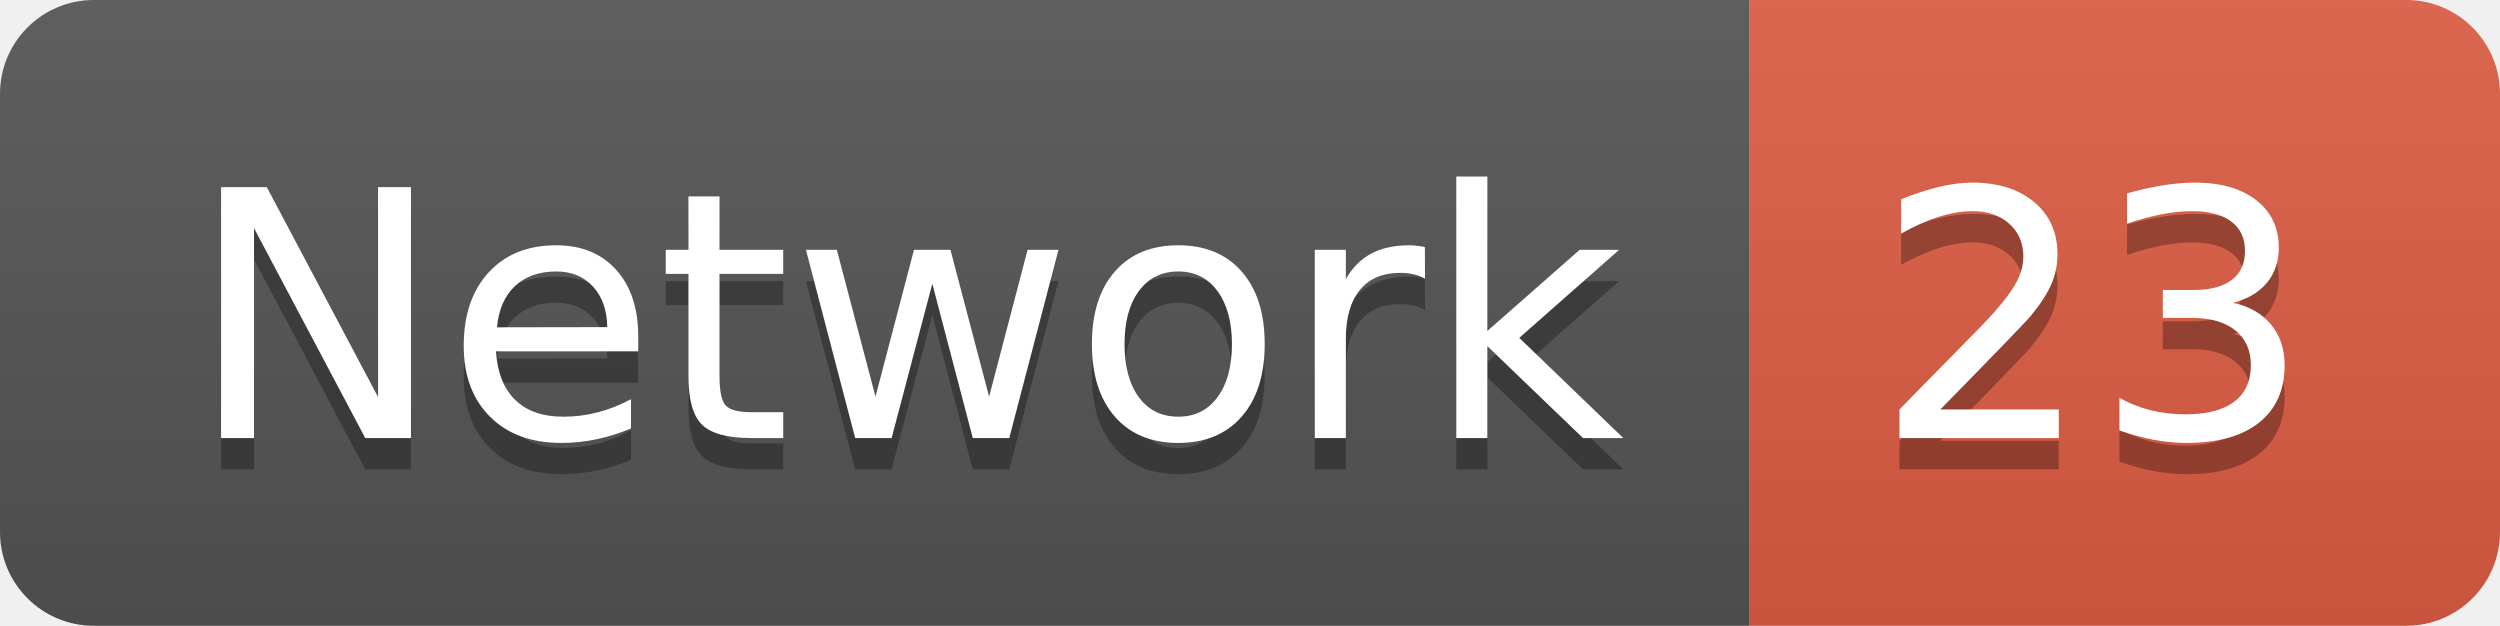
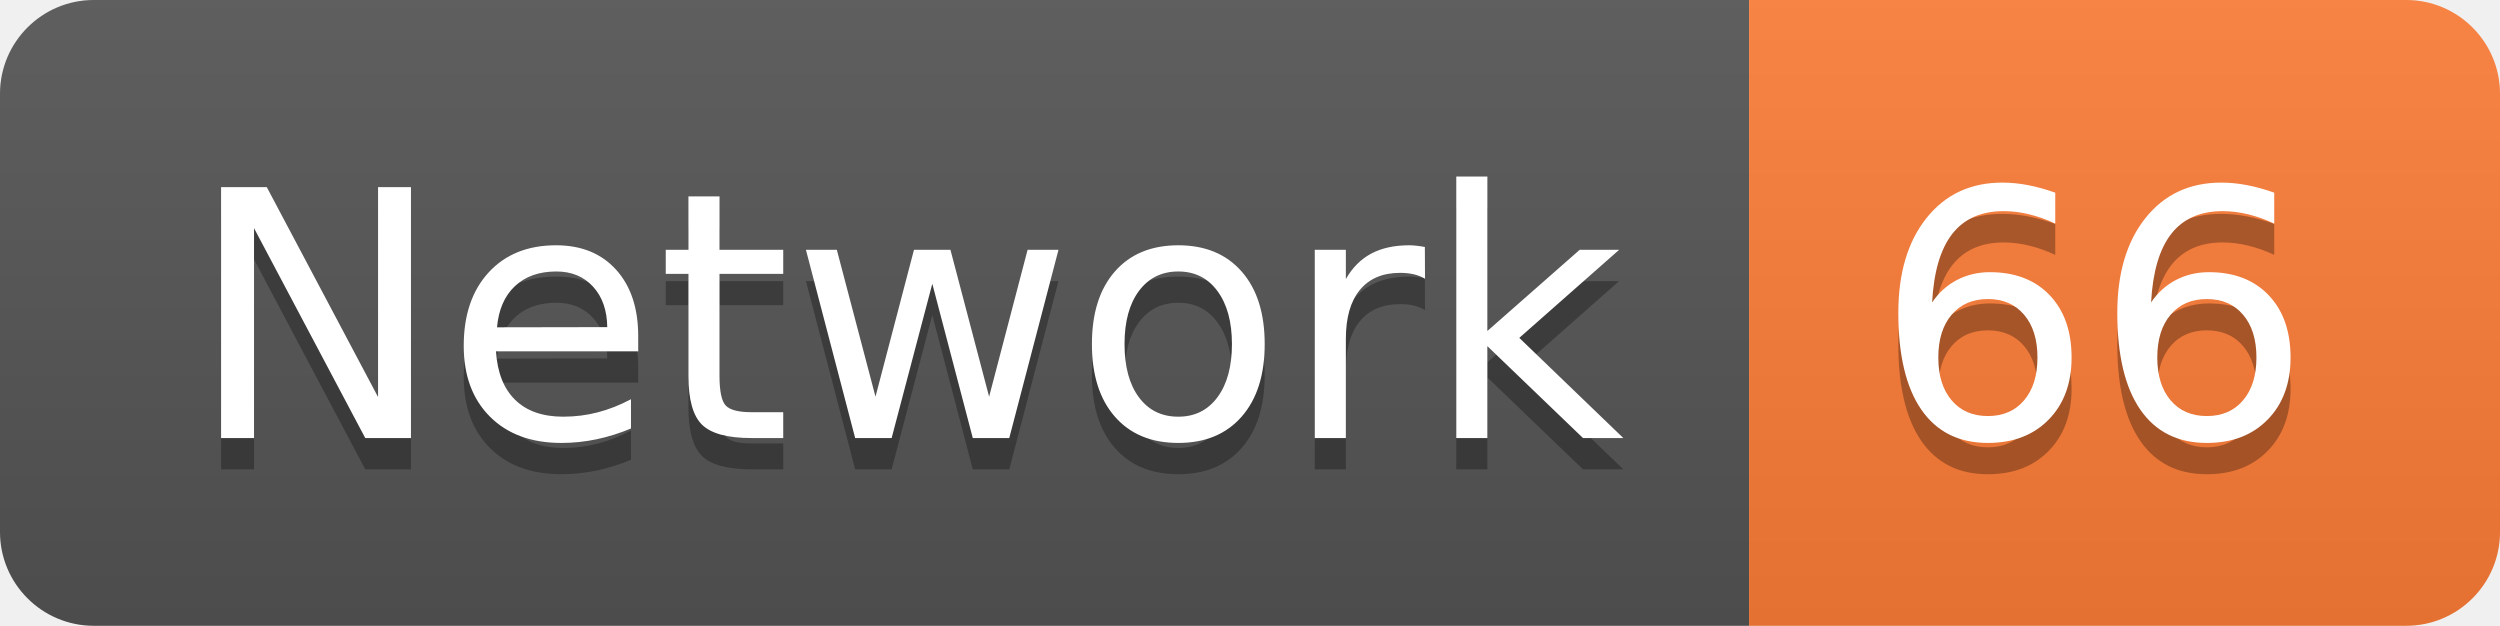
<svg xmlns="http://www.w3.org/2000/svg" width="79.9" height="20">
  <linearGradient id="smooth" x2="0" y2="100%">
    <stop offset="0" stop-color="#bbb" stop-opacity=".1" />
    <stop offset="1" stop-opacity=".1" />
  </linearGradient>
  <clipPath id="round">
    <rect width="79.9" height="20" rx="3" fill="#fff" />
  </clipPath>
  <g clip-path="url(#round)">
    <rect width="55.9" height="20" fill="#555" />
-     <rect x="55.9" width="24.0" height="20" fill="#e05d44" />
+     <rect x="55.9" width="24.0" height="20" fill="#fe7d37" />
    <rect width="79.9" height="20" fill="url(#smooth)" />
  </g>
  <g fill="#fff" text-anchor="middle" font-family="DejaVu Sans,Verdana,Geneva,sans-serif" font-size="110">
    <text x="289.5" y="150" fill="#010101" fill-opacity=".3" transform="scale(0.1)" textLength="459.0" lengthAdjust="spacing">Network</text>
    <text x="289.5" y="140" transform="scale(0.1)" textLength="459.0" lengthAdjust="spacing">Network</text>
-     <text x="669.0" y="150" fill="#010101" fill-opacity=".3" transform="scale(0.1)" textLength="140.0" lengthAdjust="spacing">23</text>
-     <text x="669.0" y="140" transform="scale(0.1)" textLength="140.0" lengthAdjust="spacing">23</text>
+     <text x="669.0" y="150" fill="#010101" fill-opacity=".3" transform="scale(0.1)" textLength="140.0" lengthAdjust="spacing">66</text>
+     <text x="669.0" y="140" transform="scale(0.1)" textLength="140.0" lengthAdjust="spacing">66</text>
  </g>
</svg>
